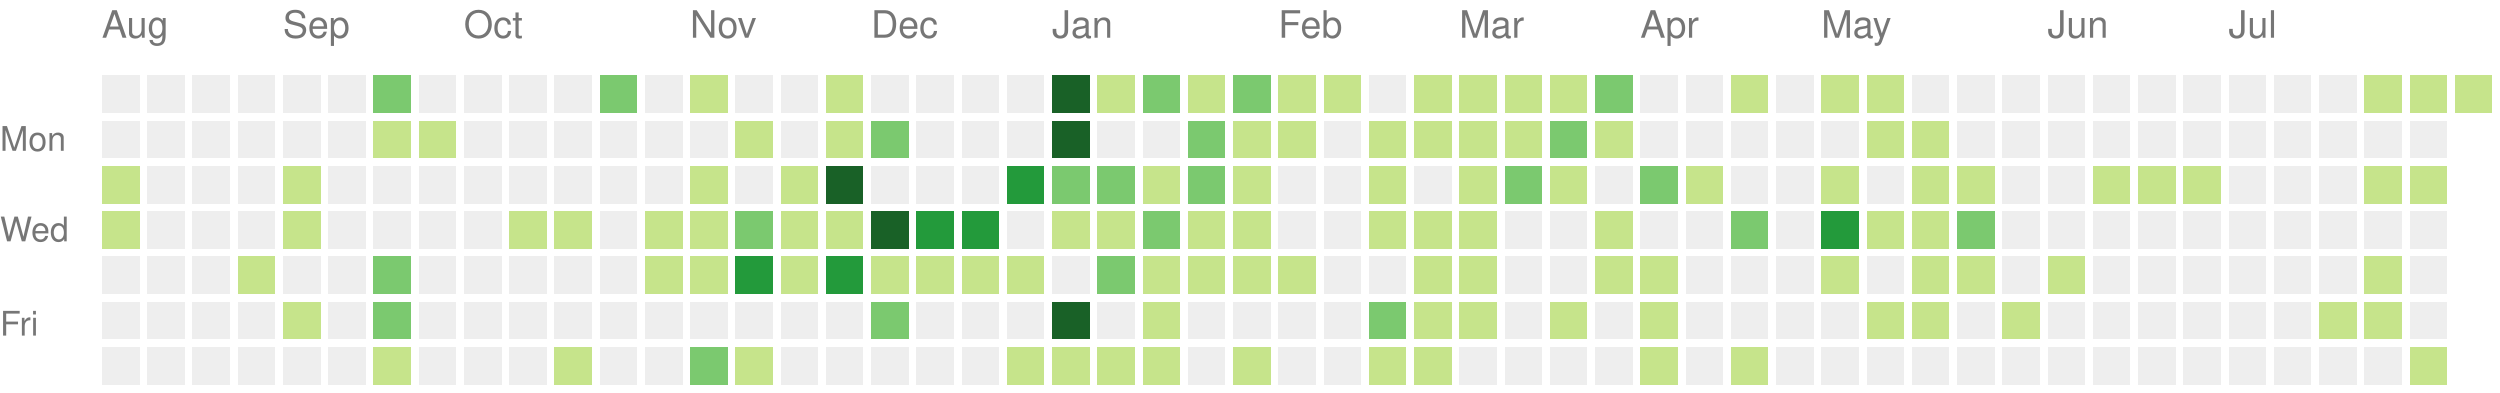
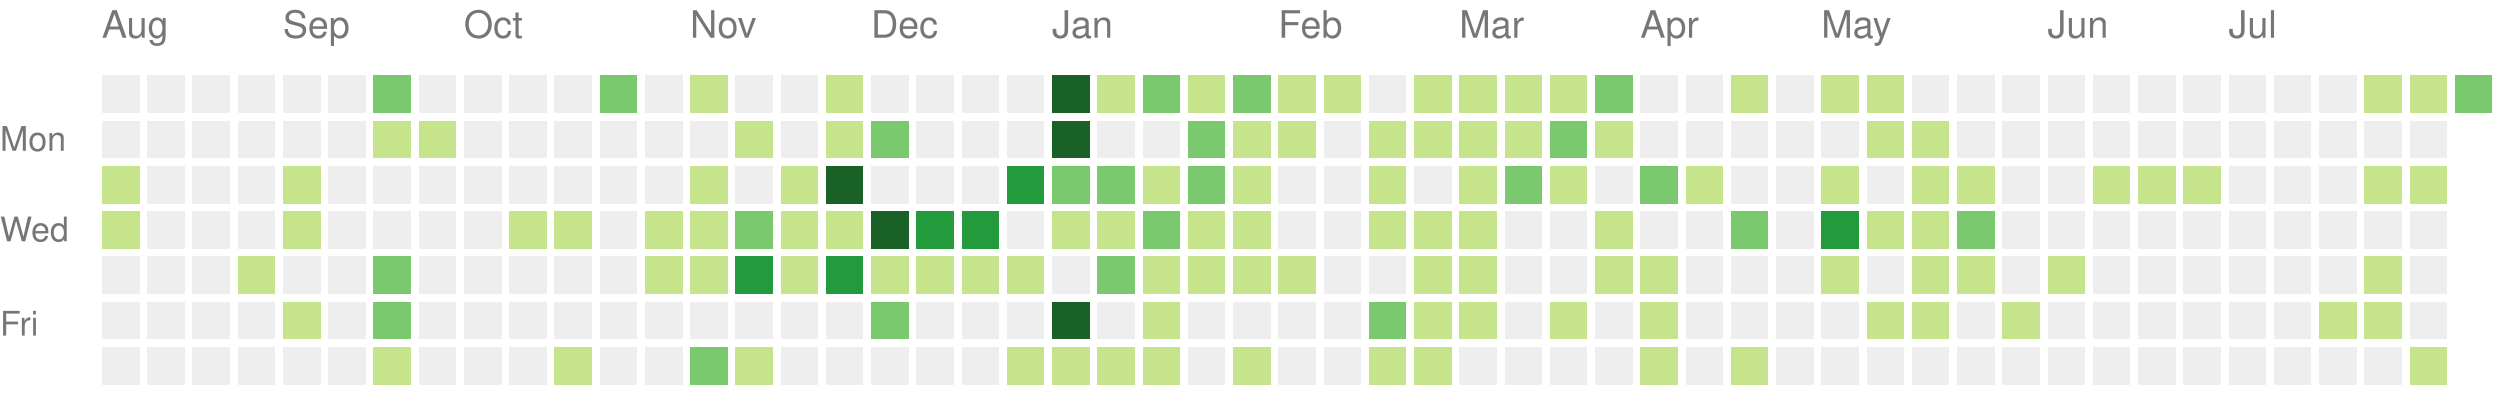
<svg xmlns="http://www.w3.org/2000/svg" version="1.1" width="663" height="104">
  <rect style="fill:#eeeeee;shape-rendering:crispedges;" data-score="0" data-date="2021-08-08" x="27" y="20" width="10" height="10" />
  <rect style="fill:#eeeeee;shape-rendering:crispedges;" data-score="0" data-date="2021-08-15" x="39" y="20" width="10" height="10" />
  <rect style="fill:#eeeeee;shape-rendering:crispedges;" data-score="0" data-date="2021-08-22" x="51" y="20" width="10" height="10" />
  <rect style="fill:#eeeeee;shape-rendering:crispedges;" data-score="0" data-date="2021-08-29" x="63" y="20" width="10" height="10" />
  <rect style="fill:#eeeeee;shape-rendering:crispedges;" data-score="0" data-date="2021-09-05" x="75" y="20" width="10" height="10" />
  <rect style="fill:#eeeeee;shape-rendering:crispedges;" data-score="0" data-date="2021-09-12" x="87" y="20" width="10" height="10" />
  <rect style="fill:#7bc96f;shape-rendering:crispedges;" data-score="10" data-date="2021-09-19" x="99" y="20" width="10" height="10" />
  <rect style="fill:#eeeeee;shape-rendering:crispedges;" data-score="0" data-date="2021-09-26" x="111" y="20" width="10" height="10" />
  <rect style="fill:#eeeeee;shape-rendering:crispedges;" data-score="0" data-date="2021-10-03" x="123" y="20" width="10" height="10" />
  <rect style="fill:#eeeeee;shape-rendering:crispedges;" data-score="0" data-date="2021-10-10" x="135" y="20" width="10" height="10" />
  <rect style="fill:#eeeeee;shape-rendering:crispedges;" data-score="0" data-date="2021-10-17" x="147" y="20" width="10" height="10" />
  <rect style="fill:#7bc96f;shape-rendering:crispedges;" data-score="17" data-date="2021-10-24" x="159" y="20" width="10" height="10" />
  <rect style="fill:#eeeeee;shape-rendering:crispedges;" data-score="0" data-date="2021-10-31" x="171" y="20" width="10" height="10" />
  <rect style="fill:#c6e48b;shape-rendering:crispedges;" data-score="3" data-date="2021-11-07" x="183" y="20" width="10" height="10" />
  <rect style="fill:#eeeeee;shape-rendering:crispedges;" data-score="0" data-date="2021-11-14" x="195" y="20" width="10" height="10" />
  <rect style="fill:#eeeeee;shape-rendering:crispedges;" data-score="0" data-date="2021-11-21" x="207" y="20" width="10" height="10" />
  <rect style="fill:#c6e48b;shape-rendering:crispedges;" data-score="1" data-date="2021-11-28" x="219" y="20" width="10" height="10" />
  <rect style="fill:#eeeeee;shape-rendering:crispedges;" data-score="0" data-date="2021-12-05" x="231" y="20" width="10" height="10" />
  <rect style="fill:#eeeeee;shape-rendering:crispedges;" data-score="0" data-date="2021-12-12" x="243" y="20" width="10" height="10" />
  <rect style="fill:#eeeeee;shape-rendering:crispedges;" data-score="0" data-date="2021-12-19" x="255" y="20" width="10" height="10" />
  <rect style="fill:#eeeeee;shape-rendering:crispedges;" data-score="0" data-date="2021-12-26" x="267" y="20" width="10" height="10" />
  <rect style="fill:#196127;shape-rendering:crispedges;" data-score="85" data-date="2022-01-02" x="279" y="20" width="10" height="10" />
  <rect style="fill:#c6e48b;shape-rendering:crispedges;" data-score="1" data-date="2022-01-09" x="291" y="20" width="10" height="10" />
  <rect style="fill:#7bc96f;shape-rendering:crispedges;" data-score="18" data-date="2022-01-16" x="303" y="20" width="10" height="10" />
  <rect style="fill:#c6e48b;shape-rendering:crispedges;" data-score="6" data-date="2022-01-23" x="315" y="20" width="10" height="10" />
  <rect style="fill:#7bc96f;shape-rendering:crispedges;" data-score="19" data-date="2022-01-30" x="327" y="20" width="10" height="10" />
  <rect style="fill:#c6e48b;shape-rendering:crispedges;" data-score="2" data-date="2022-02-06" x="339" y="20" width="10" height="10" />
  <rect style="fill:#c6e48b;shape-rendering:crispedges;" data-score="1" data-date="2022-02-13" x="351" y="20" width="10" height="10" />
  <rect style="fill:#eeeeee;shape-rendering:crispedges;" data-score="0" data-date="2022-02-20" x="363" y="20" width="10" height="10" />
  <rect style="fill:#c6e48b;shape-rendering:crispedges;" data-score="9" data-date="2022-02-27" x="375" y="20" width="10" height="10" />
  <rect style="fill:#c6e48b;shape-rendering:crispedges;" data-score="8" data-date="2022-03-06" x="387" y="20" width="10" height="10" />
  <rect style="fill:#c6e48b;shape-rendering:crispedges;" data-score="3" data-date="2022-03-13" x="399" y="20" width="10" height="10" />
  <rect style="fill:#c6e48b;shape-rendering:crispedges;" data-score="6" data-date="2022-03-20" x="411" y="20" width="10" height="10" />
  <rect style="fill:#7bc96f;shape-rendering:crispedges;" data-score="11" data-date="2022-03-27" x="423" y="20" width="10" height="10" />
  <rect style="fill:#eeeeee;shape-rendering:crispedges;" data-score="0" data-date="2022-04-03" x="435" y="20" width="10" height="10" />
  <rect style="fill:#eeeeee;shape-rendering:crispedges;" data-score="0" data-date="2022-04-10" x="447" y="20" width="10" height="10" />
  <rect style="fill:#c6e48b;shape-rendering:crispedges;" data-score="5" data-date="2022-04-17" x="459" y="20" width="10" height="10" />
  <rect style="fill:#eeeeee;shape-rendering:crispedges;" data-score="0" data-date="2022-04-24" x="471" y="20" width="10" height="10" />
  <rect style="fill:#c6e48b;shape-rendering:crispedges;" data-score="6" data-date="2022-05-01" x="483" y="20" width="10" height="10" />
  <rect style="fill:#c6e48b;shape-rendering:crispedges;" data-score="7" data-date="2022-05-08" x="495" y="20" width="10" height="10" />
  <rect style="fill:#eeeeee;shape-rendering:crispedges;" data-score="0" data-date="2022-05-15" x="507" y="20" width="10" height="10" />
  <rect style="fill:#eeeeee;shape-rendering:crispedges;" data-score="0" data-date="2022-05-22" x="519" y="20" width="10" height="10" />
  <rect style="fill:#eeeeee;shape-rendering:crispedges;" data-score="0" data-date="2022-05-29" x="531" y="20" width="10" height="10" />
  <rect style="fill:#eeeeee;shape-rendering:crispedges;" data-score="0" data-date="2022-06-05" x="543" y="20" width="10" height="10" />
  <rect style="fill:#eeeeee;shape-rendering:crispedges;" data-score="0" data-date="2022-06-12" x="555" y="20" width="10" height="10" />
  <rect style="fill:#eeeeee;shape-rendering:crispedges;" data-score="0" data-date="2022-06-19" x="567" y="20" width="10" height="10" />
  <rect style="fill:#eeeeee;shape-rendering:crispedges;" data-score="0" data-date="2022-06-26" x="579" y="20" width="10" height="10" />
  <rect style="fill:#eeeeee;shape-rendering:crispedges;" data-score="0" data-date="2022-07-03" x="591" y="20" width="10" height="10" />
  <rect style="fill:#eeeeee;shape-rendering:crispedges;" data-score="0" data-date="2022-07-10" x="603" y="20" width="10" height="10" />
  <rect style="fill:#eeeeee;shape-rendering:crispedges;" data-score="0" data-date="2022-07-17" x="615" y="20" width="10" height="10" />
  <rect style="fill:#c6e48b;shape-rendering:crispedges;" data-score="1" data-date="2022-07-24" x="627" y="20" width="10" height="10" />
  <rect style="fill:#c6e48b;shape-rendering:crispedges;" data-score="2" data-date="2022-07-31" x="639" y="20" width="10" height="10" />
-   <rect style="fill:#c6e48b;shape-rendering:crispedges;" data-score="9" data-date="2022-08-07" x="651" y="20" width="10" height="10" />
+   <rect style="fill:#7bc96f;shape-rendering:crispedges;" data-score="14" data-date="2022-08-07" x="651" y="20" width="10" height="10" />
  <rect style="fill:#eeeeee;shape-rendering:crispedges;" data-score="0" data-date="2021-08-09" x="27" y="32" width="10" height="10" />
  <rect style="fill:#eeeeee;shape-rendering:crispedges;" data-score="0" data-date="2021-08-16" x="39" y="32" width="10" height="10" />
  <rect style="fill:#eeeeee;shape-rendering:crispedges;" data-score="0" data-date="2021-08-23" x="51" y="32" width="10" height="10" />
  <rect style="fill:#eeeeee;shape-rendering:crispedges;" data-score="0" data-date="2021-08-30" x="63" y="32" width="10" height="10" />
  <rect style="fill:#eeeeee;shape-rendering:crispedges;" data-score="0" data-date="2021-09-06" x="75" y="32" width="10" height="10" />
  <rect style="fill:#eeeeee;shape-rendering:crispedges;" data-score="0" data-date="2021-09-13" x="87" y="32" width="10" height="10" />
  <rect style="fill:#c6e48b;shape-rendering:crispedges;" data-score="1" data-date="2021-09-20" x="99" y="32" width="10" height="10" />
  <rect style="fill:#c6e48b;shape-rendering:crispedges;" data-score="1" data-date="2021-09-27" x="111" y="32" width="10" height="10" />
  <rect style="fill:#eeeeee;shape-rendering:crispedges;" data-score="0" data-date="2021-10-04" x="123" y="32" width="10" height="10" />
  <rect style="fill:#eeeeee;shape-rendering:crispedges;" data-score="0" data-date="2021-10-11" x="135" y="32" width="10" height="10" />
  <rect style="fill:#eeeeee;shape-rendering:crispedges;" data-score="0" data-date="2021-10-18" x="147" y="32" width="10" height="10" />
  <rect style="fill:#eeeeee;shape-rendering:crispedges;" data-score="0" data-date="2021-10-25" x="159" y="32" width="10" height="10" />
  <rect style="fill:#eeeeee;shape-rendering:crispedges;" data-score="0" data-date="2021-11-01" x="171" y="32" width="10" height="10" />
  <rect style="fill:#eeeeee;shape-rendering:crispedges;" data-score="0" data-date="2021-11-08" x="183" y="32" width="10" height="10" />
  <rect style="fill:#c6e48b;shape-rendering:crispedges;" data-score="1" data-date="2021-11-15" x="195" y="32" width="10" height="10" />
  <rect style="fill:#eeeeee;shape-rendering:crispedges;" data-score="0" data-date="2021-11-22" x="207" y="32" width="10" height="10" />
  <rect style="fill:#c6e48b;shape-rendering:crispedges;" data-score="2" data-date="2021-11-29" x="219" y="32" width="10" height="10" />
  <rect style="fill:#7bc96f;shape-rendering:crispedges;" data-score="11" data-date="2021-12-06" x="231" y="32" width="10" height="10" />
  <rect style="fill:#eeeeee;shape-rendering:crispedges;" data-score="0" data-date="2021-12-13" x="243" y="32" width="10" height="10" />
  <rect style="fill:#eeeeee;shape-rendering:crispedges;" data-score="0" data-date="2021-12-20" x="255" y="32" width="10" height="10" />
  <rect style="fill:#eeeeee;shape-rendering:crispedges;" data-score="0" data-date="2021-12-27" x="267" y="32" width="10" height="10" />
  <rect style="fill:#196127;shape-rendering:crispedges;" data-score="39" data-date="2022-01-03" x="279" y="32" width="10" height="10" />
  <rect style="fill:#eeeeee;shape-rendering:crispedges;" data-score="0" data-date="2022-01-10" x="291" y="32" width="10" height="10" />
  <rect style="fill:#eeeeee;shape-rendering:crispedges;" data-score="0" data-date="2022-01-17" x="303" y="32" width="10" height="10" />
  <rect style="fill:#7bc96f;shape-rendering:crispedges;" data-score="17" data-date="2022-01-24" x="315" y="32" width="10" height="10" />
  <rect style="fill:#c6e48b;shape-rendering:crispedges;" data-score="9" data-date="2022-01-31" x="327" y="32" width="10" height="10" />
  <rect style="fill:#c6e48b;shape-rendering:crispedges;" data-score="9" data-date="2022-02-07" x="339" y="32" width="10" height="10" />
  <rect style="fill:#eeeeee;shape-rendering:crispedges;" data-score="0" data-date="2022-02-14" x="351" y="32" width="10" height="10" />
  <rect style="fill:#c6e48b;shape-rendering:crispedges;" data-score="8" data-date="2022-02-21" x="363" y="32" width="10" height="10" />
  <rect style="fill:#c6e48b;shape-rendering:crispedges;" data-score="4" data-date="2022-02-28" x="375" y="32" width="10" height="10" />
  <rect style="fill:#c6e48b;shape-rendering:crispedges;" data-score="9" data-date="2022-03-07" x="387" y="32" width="10" height="10" />
  <rect style="fill:#c6e48b;shape-rendering:crispedges;" data-score="1" data-date="2022-03-14" x="399" y="32" width="10" height="10" />
  <rect style="fill:#7bc96f;shape-rendering:crispedges;" data-score="10" data-date="2022-03-21" x="411" y="32" width="10" height="10" />
  <rect style="fill:#c6e48b;shape-rendering:crispedges;" data-score="1" data-date="2022-03-28" x="423" y="32" width="10" height="10" />
  <rect style="fill:#eeeeee;shape-rendering:crispedges;" data-score="0" data-date="2022-04-04" x="435" y="32" width="10" height="10" />
  <rect style="fill:#eeeeee;shape-rendering:crispedges;" data-score="0" data-date="2022-04-11" x="447" y="32" width="10" height="10" />
  <rect style="fill:#eeeeee;shape-rendering:crispedges;" data-score="0" data-date="2022-04-18" x="459" y="32" width="10" height="10" />
  <rect style="fill:#eeeeee;shape-rendering:crispedges;" data-score="0" data-date="2022-04-25" x="471" y="32" width="10" height="10" />
  <rect style="fill:#eeeeee;shape-rendering:crispedges;" data-score="0" data-date="2022-05-02" x="483" y="32" width="10" height="10" />
  <rect style="fill:#c6e48b;shape-rendering:crispedges;" data-score="2" data-date="2022-05-09" x="495" y="32" width="10" height="10" />
  <rect style="fill:#c6e48b;shape-rendering:crispedges;" data-score="1" data-date="2022-05-16" x="507" y="32" width="10" height="10" />
  <rect style="fill:#eeeeee;shape-rendering:crispedges;" data-score="0" data-date="2022-05-23" x="519" y="32" width="10" height="10" />
  <rect style="fill:#eeeeee;shape-rendering:crispedges;" data-score="0" data-date="2022-05-30" x="531" y="32" width="10" height="10" />
  <rect style="fill:#eeeeee;shape-rendering:crispedges;" data-score="0" data-date="2022-06-06" x="543" y="32" width="10" height="10" />
  <rect style="fill:#eeeeee;shape-rendering:crispedges;" data-score="0" data-date="2022-06-13" x="555" y="32" width="10" height="10" />
  <rect style="fill:#eeeeee;shape-rendering:crispedges;" data-score="0" data-date="2022-06-20" x="567" y="32" width="10" height="10" />
  <rect style="fill:#eeeeee;shape-rendering:crispedges;" data-score="0" data-date="2022-06-27" x="579" y="32" width="10" height="10" />
  <rect style="fill:#eeeeee;shape-rendering:crispedges;" data-score="0" data-date="2022-07-04" x="591" y="32" width="10" height="10" />
  <rect style="fill:#eeeeee;shape-rendering:crispedges;" data-score="0" data-date="2022-07-11" x="603" y="32" width="10" height="10" />
  <rect style="fill:#eeeeee;shape-rendering:crispedges;" data-score="0" data-date="2022-07-18" x="615" y="32" width="10" height="10" />
  <rect style="fill:#eeeeee;shape-rendering:crispedges;" data-score="0" data-date="2022-07-25" x="627" y="32" width="10" height="10" />
  <rect style="fill:#eeeeee;shape-rendering:crispedges;" data-score="0" data-date="2022-08-01" x="639" y="32" width="10" height="10" />
  <rect style="fill:#c6e48b;shape-rendering:crispedges;" data-score="1" data-date="2021-08-10" x="27" y="44" width="10" height="10" />
  <rect style="fill:#eeeeee;shape-rendering:crispedges;" data-score="0" data-date="2021-08-17" x="39" y="44" width="10" height="10" />
  <rect style="fill:#eeeeee;shape-rendering:crispedges;" data-score="0" data-date="2021-08-24" x="51" y="44" width="10" height="10" />
  <rect style="fill:#eeeeee;shape-rendering:crispedges;" data-score="0" data-date="2021-08-31" x="63" y="44" width="10" height="10" />
  <rect style="fill:#c6e48b;shape-rendering:crispedges;" data-score="1" data-date="2021-09-07" x="75" y="44" width="10" height="10" />
  <rect style="fill:#eeeeee;shape-rendering:crispedges;" data-score="0" data-date="2021-09-14" x="87" y="44" width="10" height="10" />
  <rect style="fill:#eeeeee;shape-rendering:crispedges;" data-score="0" data-date="2021-09-21" x="99" y="44" width="10" height="10" />
  <rect style="fill:#eeeeee;shape-rendering:crispedges;" data-score="0" data-date="2021-09-28" x="111" y="44" width="10" height="10" />
  <rect style="fill:#eeeeee;shape-rendering:crispedges;" data-score="0" data-date="2021-10-05" x="123" y="44" width="10" height="10" />
  <rect style="fill:#eeeeee;shape-rendering:crispedges;" data-score="0" data-date="2021-10-12" x="135" y="44" width="10" height="10" />
  <rect style="fill:#eeeeee;shape-rendering:crispedges;" data-score="0" data-date="2021-10-19" x="147" y="44" width="10" height="10" />
  <rect style="fill:#eeeeee;shape-rendering:crispedges;" data-score="0" data-date="2021-10-26" x="159" y="44" width="10" height="10" />
  <rect style="fill:#eeeeee;shape-rendering:crispedges;" data-score="0" data-date="2021-11-02" x="171" y="44" width="10" height="10" />
  <rect style="fill:#c6e48b;shape-rendering:crispedges;" data-score="4" data-date="2021-11-09" x="183" y="44" width="10" height="10" />
  <rect style="fill:#eeeeee;shape-rendering:crispedges;" data-score="0" data-date="2021-11-16" x="195" y="44" width="10" height="10" />
  <rect style="fill:#c6e48b;shape-rendering:crispedges;" data-score="4" data-date="2021-11-23" x="207" y="44" width="10" height="10" />
  <rect style="fill:#196127;shape-rendering:crispedges;" data-score="34" data-date="2021-11-30" x="219" y="44" width="10" height="10" />
  <rect style="fill:#eeeeee;shape-rendering:crispedges;" data-score="0" data-date="2021-12-07" x="231" y="44" width="10" height="10" />
  <rect style="fill:#eeeeee;shape-rendering:crispedges;" data-score="0" data-date="2021-12-14" x="243" y="44" width="10" height="10" />
  <rect style="fill:#eeeeee;shape-rendering:crispedges;" data-score="0" data-date="2021-12-21" x="255" y="44" width="10" height="10" />
  <rect style="fill:#239a3b;shape-rendering:crispedges;" data-score="27" data-date="2021-12-28" x="267" y="44" width="10" height="10" />
  <rect style="fill:#7bc96f;shape-rendering:crispedges;" data-score="14" data-date="2022-01-04" x="279" y="44" width="10" height="10" />
  <rect style="fill:#7bc96f;shape-rendering:crispedges;" data-score="10" data-date="2022-01-11" x="291" y="44" width="10" height="10" />
  <rect style="fill:#c6e48b;shape-rendering:crispedges;" data-score="3" data-date="2022-01-18" x="303" y="44" width="10" height="10" />
  <rect style="fill:#7bc96f;shape-rendering:crispedges;" data-score="19" data-date="2022-01-25" x="315" y="44" width="10" height="10" />
  <rect style="fill:#c6e48b;shape-rendering:crispedges;" data-score="7" data-date="2022-02-01" x="327" y="44" width="10" height="10" />
  <rect style="fill:#eeeeee;shape-rendering:crispedges;" data-score="0" data-date="2022-02-08" x="339" y="44" width="10" height="10" />
  <rect style="fill:#eeeeee;shape-rendering:crispedges;" data-score="0" data-date="2022-02-15" x="351" y="44" width="10" height="10" />
  <rect style="fill:#c6e48b;shape-rendering:crispedges;" data-score="8" data-date="2022-02-22" x="363" y="44" width="10" height="10" />
  <rect style="fill:#eeeeee;shape-rendering:crispedges;" data-score="0" data-date="2022-03-01" x="375" y="44" width="10" height="10" />
  <rect style="fill:#c6e48b;shape-rendering:crispedges;" data-score="1" data-date="2022-03-08" x="387" y="44" width="10" height="10" />
  <rect style="fill:#7bc96f;shape-rendering:crispedges;" data-score="19" data-date="2022-03-15" x="399" y="44" width="10" height="10" />
  <rect style="fill:#c6e48b;shape-rendering:crispedges;" data-score="2" data-date="2022-03-22" x="411" y="44" width="10" height="10" />
  <rect style="fill:#eeeeee;shape-rendering:crispedges;" data-score="0" data-date="2022-03-29" x="423" y="44" width="10" height="10" />
  <rect style="fill:#7bc96f;shape-rendering:crispedges;" data-score="10" data-date="2022-04-05" x="435" y="44" width="10" height="10" />
  <rect style="fill:#c6e48b;shape-rendering:crispedges;" data-score="1" data-date="2022-04-12" x="447" y="44" width="10" height="10" />
  <rect style="fill:#eeeeee;shape-rendering:crispedges;" data-score="0" data-date="2022-04-19" x="459" y="44" width="10" height="10" />
  <rect style="fill:#eeeeee;shape-rendering:crispedges;" data-score="0" data-date="2022-04-26" x="471" y="44" width="10" height="10" />
  <rect style="fill:#c6e48b;shape-rendering:crispedges;" data-score="1" data-date="2022-05-03" x="483" y="44" width="10" height="10" />
  <rect style="fill:#eeeeee;shape-rendering:crispedges;" data-score="0" data-date="2022-05-10" x="495" y="44" width="10" height="10" />
  <rect style="fill:#c6e48b;shape-rendering:crispedges;" data-score="1" data-date="2022-05-17" x="507" y="44" width="10" height="10" />
  <rect style="fill:#c6e48b;shape-rendering:crispedges;" data-score="5" data-date="2022-05-24" x="519" y="44" width="10" height="10" />
  <rect style="fill:#eeeeee;shape-rendering:crispedges;" data-score="0" data-date="2022-05-31" x="531" y="44" width="10" height="10" />
  <rect style="fill:#eeeeee;shape-rendering:crispedges;" data-score="0" data-date="2022-06-07" x="543" y="44" width="10" height="10" />
  <rect style="fill:#c6e48b;shape-rendering:crispedges;" data-score="1" data-date="2022-06-14" x="555" y="44" width="10" height="10" />
  <rect style="fill:#c6e48b;shape-rendering:crispedges;" data-score="5" data-date="2022-06-21" x="567" y="44" width="10" height="10" />
  <rect style="fill:#c6e48b;shape-rendering:crispedges;" data-score="2" data-date="2022-06-28" x="579" y="44" width="10" height="10" />
  <rect style="fill:#eeeeee;shape-rendering:crispedges;" data-score="0" data-date="2022-07-05" x="591" y="44" width="10" height="10" />
  <rect style="fill:#eeeeee;shape-rendering:crispedges;" data-score="0" data-date="2022-07-12" x="603" y="44" width="10" height="10" />
  <rect style="fill:#eeeeee;shape-rendering:crispedges;" data-score="0" data-date="2022-07-19" x="615" y="44" width="10" height="10" />
  <rect style="fill:#c6e48b;shape-rendering:crispedges;" data-score="6" data-date="2022-07-26" x="627" y="44" width="10" height="10" />
  <rect style="fill:#c6e48b;shape-rendering:crispedges;" data-score="1" data-date="2022-08-02" x="639" y="44" width="10" height="10" />
  <rect style="fill:#c6e48b;shape-rendering:crispedges;" data-score="3" data-date="2021-08-11" x="27" y="56" width="10" height="10" />
  <rect style="fill:#eeeeee;shape-rendering:crispedges;" data-score="0" data-date="2021-08-18" x="39" y="56" width="10" height="10" />
  <rect style="fill:#eeeeee;shape-rendering:crispedges;" data-score="0" data-date="2021-08-25" x="51" y="56" width="10" height="10" />
  <rect style="fill:#eeeeee;shape-rendering:crispedges;" data-score="0" data-date="2021-09-01" x="63" y="56" width="10" height="10" />
  <rect style="fill:#c6e48b;shape-rendering:crispedges;" data-score="1" data-date="2021-09-08" x="75" y="56" width="10" height="10" />
  <rect style="fill:#eeeeee;shape-rendering:crispedges;" data-score="0" data-date="2021-09-15" x="87" y="56" width="10" height="10" />
  <rect style="fill:#eeeeee;shape-rendering:crispedges;" data-score="0" data-date="2021-09-22" x="99" y="56" width="10" height="10" />
  <rect style="fill:#eeeeee;shape-rendering:crispedges;" data-score="0" data-date="2021-09-29" x="111" y="56" width="10" height="10" />
  <rect style="fill:#eeeeee;shape-rendering:crispedges;" data-score="0" data-date="2021-10-06" x="123" y="56" width="10" height="10" />
  <rect style="fill:#c6e48b;shape-rendering:crispedges;" data-score="5" data-date="2021-10-13" x="135" y="56" width="10" height="10" />
  <rect style="fill:#c6e48b;shape-rendering:crispedges;" data-score="5" data-date="2021-10-20" x="147" y="56" width="10" height="10" />
  <rect style="fill:#eeeeee;shape-rendering:crispedges;" data-score="0" data-date="2021-10-27" x="159" y="56" width="10" height="10" />
  <rect style="fill:#c6e48b;shape-rendering:crispedges;" data-score="2" data-date="2021-11-03" x="171" y="56" width="10" height="10" />
  <rect style="fill:#c6e48b;shape-rendering:crispedges;" data-score="7" data-date="2021-11-10" x="183" y="56" width="10" height="10" />
  <rect style="fill:#7bc96f;shape-rendering:crispedges;" data-score="17" data-date="2021-11-17" x="195" y="56" width="10" height="10" />
  <rect style="fill:#c6e48b;shape-rendering:crispedges;" data-score="6" data-date="2021-11-24" x="207" y="56" width="10" height="10" />
  <rect style="fill:#c6e48b;shape-rendering:crispedges;" data-score="4" data-date="2021-12-01" x="219" y="56" width="10" height="10" />
  <rect style="fill:#196127;shape-rendering:crispedges;" data-score="45" data-date="2021-12-08" x="231" y="56" width="10" height="10" />
  <rect style="fill:#239a3b;shape-rendering:crispedges;" data-score="24" data-date="2021-12-15" x="243" y="56" width="10" height="10" />
  <rect style="fill:#239a3b;shape-rendering:crispedges;" data-score="21" data-date="2021-12-22" x="255" y="56" width="10" height="10" />
  <rect style="fill:#eeeeee;shape-rendering:crispedges;" data-score="0" data-date="2021-12-29" x="267" y="56" width="10" height="10" />
  <rect style="fill:#c6e48b;shape-rendering:crispedges;" data-score="2" data-date="2022-01-05" x="279" y="56" width="10" height="10" />
  <rect style="fill:#c6e48b;shape-rendering:crispedges;" data-score="9" data-date="2022-01-12" x="291" y="56" width="10" height="10" />
  <rect style="fill:#7bc96f;shape-rendering:crispedges;" data-score="10" data-date="2022-01-19" x="303" y="56" width="10" height="10" />
  <rect style="fill:#c6e48b;shape-rendering:crispedges;" data-score="1" data-date="2022-01-26" x="315" y="56" width="10" height="10" />
  <rect style="fill:#c6e48b;shape-rendering:crispedges;" data-score="6" data-date="2022-02-02" x="327" y="56" width="10" height="10" />
  <rect style="fill:#eeeeee;shape-rendering:crispedges;" data-score="0" data-date="2022-02-09" x="339" y="56" width="10" height="10" />
  <rect style="fill:#eeeeee;shape-rendering:crispedges;" data-score="0" data-date="2022-02-16" x="351" y="56" width="10" height="10" />
  <rect style="fill:#c6e48b;shape-rendering:crispedges;" data-score="3" data-date="2022-02-23" x="363" y="56" width="10" height="10" />
  <rect style="fill:#c6e48b;shape-rendering:crispedges;" data-score="1" data-date="2022-03-02" x="375" y="56" width="10" height="10" />
  <rect style="fill:#c6e48b;shape-rendering:crispedges;" data-score="5" data-date="2022-03-09" x="387" y="56" width="10" height="10" />
  <rect style="fill:#eeeeee;shape-rendering:crispedges;" data-score="0" data-date="2022-03-16" x="399" y="56" width="10" height="10" />
  <rect style="fill:#eeeeee;shape-rendering:crispedges;" data-score="0" data-date="2022-03-23" x="411" y="56" width="10" height="10" />
  <rect style="fill:#c6e48b;shape-rendering:crispedges;" data-score="5" data-date="2022-03-30" x="423" y="56" width="10" height="10" />
  <rect style="fill:#eeeeee;shape-rendering:crispedges;" data-score="0" data-date="2022-04-06" x="435" y="56" width="10" height="10" />
  <rect style="fill:#eeeeee;shape-rendering:crispedges;" data-score="0" data-date="2022-04-13" x="447" y="56" width="10" height="10" />
  <rect style="fill:#7bc96f;shape-rendering:crispedges;" data-score="10" data-date="2022-04-20" x="459" y="56" width="10" height="10" />
  <rect style="fill:#eeeeee;shape-rendering:crispedges;" data-score="0" data-date="2022-04-27" x="471" y="56" width="10" height="10" />
  <rect style="fill:#239a3b;shape-rendering:crispedges;" data-score="25" data-date="2022-05-04" x="483" y="56" width="10" height="10" />
  <rect style="fill:#c6e48b;shape-rendering:crispedges;" data-score="1" data-date="2022-05-11" x="495" y="56" width="10" height="10" />
  <rect style="fill:#c6e48b;shape-rendering:crispedges;" data-score="1" data-date="2022-05-18" x="507" y="56" width="10" height="10" />
  <rect style="fill:#7bc96f;shape-rendering:crispedges;" data-score="10" data-date="2022-05-25" x="519" y="56" width="10" height="10" />
  <rect style="fill:#eeeeee;shape-rendering:crispedges;" data-score="0" data-date="2022-06-01" x="531" y="56" width="10" height="10" />
  <rect style="fill:#eeeeee;shape-rendering:crispedges;" data-score="0" data-date="2022-06-08" x="543" y="56" width="10" height="10" />
  <rect style="fill:#eeeeee;shape-rendering:crispedges;" data-score="0" data-date="2022-06-15" x="555" y="56" width="10" height="10" />
  <rect style="fill:#eeeeee;shape-rendering:crispedges;" data-score="0" data-date="2022-06-22" x="567" y="56" width="10" height="10" />
  <rect style="fill:#eeeeee;shape-rendering:crispedges;" data-score="0" data-date="2022-06-29" x="579" y="56" width="10" height="10" />
  <rect style="fill:#eeeeee;shape-rendering:crispedges;" data-score="0" data-date="2022-07-06" x="591" y="56" width="10" height="10" />
  <rect style="fill:#eeeeee;shape-rendering:crispedges;" data-score="0" data-date="2022-07-13" x="603" y="56" width="10" height="10" />
  <rect style="fill:#eeeeee;shape-rendering:crispedges;" data-score="0" data-date="2022-07-20" x="615" y="56" width="10" height="10" />
  <rect style="fill:#eeeeee;shape-rendering:crispedges;" data-score="0" data-date="2022-07-27" x="627" y="56" width="10" height="10" />
  <rect style="fill:#eeeeee;shape-rendering:crispedges;" data-score="0" data-date="2022-08-03" x="639" y="56" width="10" height="10" />
  <rect style="fill:#eeeeee;shape-rendering:crispedges;" data-score="0" data-date="2021-08-12" x="27" y="68" width="10" height="10" />
  <rect style="fill:#eeeeee;shape-rendering:crispedges;" data-score="0" data-date="2021-08-19" x="39" y="68" width="10" height="10" />
  <rect style="fill:#eeeeee;shape-rendering:crispedges;" data-score="0" data-date="2021-08-26" x="51" y="68" width="10" height="10" />
  <rect style="fill:#c6e48b;shape-rendering:crispedges;" data-score="6" data-date="2021-09-02" x="63" y="68" width="10" height="10" />
  <rect style="fill:#eeeeee;shape-rendering:crispedges;" data-score="0" data-date="2021-09-09" x="75" y="68" width="10" height="10" />
  <rect style="fill:#eeeeee;shape-rendering:crispedges;" data-score="0" data-date="2021-09-16" x="87" y="68" width="10" height="10" />
  <rect style="fill:#7bc96f;shape-rendering:crispedges;" data-score="13" data-date="2021-09-23" x="99" y="68" width="10" height="10" />
  <rect style="fill:#eeeeee;shape-rendering:crispedges;" data-score="0" data-date="2021-09-30" x="111" y="68" width="10" height="10" />
  <rect style="fill:#eeeeee;shape-rendering:crispedges;" data-score="0" data-date="2021-10-07" x="123" y="68" width="10" height="10" />
  <rect style="fill:#eeeeee;shape-rendering:crispedges;" data-score="0" data-date="2021-10-14" x="135" y="68" width="10" height="10" />
  <rect style="fill:#eeeeee;shape-rendering:crispedges;" data-score="0" data-date="2021-10-21" x="147" y="68" width="10" height="10" />
  <rect style="fill:#eeeeee;shape-rendering:crispedges;" data-score="0" data-date="2021-10-28" x="159" y="68" width="10" height="10" />
  <rect style="fill:#c6e48b;shape-rendering:crispedges;" data-score="6" data-date="2021-11-04" x="171" y="68" width="10" height="10" />
  <rect style="fill:#c6e48b;shape-rendering:crispedges;" data-score="1" data-date="2021-11-11" x="183" y="68" width="10" height="10" />
  <rect style="fill:#239a3b;shape-rendering:crispedges;" data-score="24" data-date="2021-11-18" x="195" y="68" width="10" height="10" />
  <rect style="fill:#c6e48b;shape-rendering:crispedges;" data-score="1" data-date="2021-11-25" x="207" y="68" width="10" height="10" />
  <rect style="fill:#239a3b;shape-rendering:crispedges;" data-score="26" data-date="2021-12-02" x="219" y="68" width="10" height="10" />
  <rect style="fill:#c6e48b;shape-rendering:crispedges;" data-score="6" data-date="2021-12-09" x="231" y="68" width="10" height="10" />
  <rect style="fill:#c6e48b;shape-rendering:crispedges;" data-score="1" data-date="2021-12-16" x="243" y="68" width="10" height="10" />
  <rect style="fill:#c6e48b;shape-rendering:crispedges;" data-score="5" data-date="2021-12-23" x="255" y="68" width="10" height="10" />
  <rect style="fill:#c6e48b;shape-rendering:crispedges;" data-score="1" data-date="2021-12-30" x="267" y="68" width="10" height="10" />
  <rect style="fill:#eeeeee;shape-rendering:crispedges;" data-score="0" data-date="2022-01-06" x="279" y="68" width="10" height="10" />
  <rect style="fill:#7bc96f;shape-rendering:crispedges;" data-score="11" data-date="2022-01-13" x="291" y="68" width="10" height="10" />
  <rect style="fill:#c6e48b;shape-rendering:crispedges;" data-score="1" data-date="2022-01-20" x="303" y="68" width="10" height="10" />
  <rect style="fill:#c6e48b;shape-rendering:crispedges;" data-score="2" data-date="2022-01-27" x="315" y="68" width="10" height="10" />
  <rect style="fill:#c6e48b;shape-rendering:crispedges;" data-score="2" data-date="2022-02-03" x="327" y="68" width="10" height="10" />
  <rect style="fill:#c6e48b;shape-rendering:crispedges;" data-score="8" data-date="2022-02-10" x="339" y="68" width="10" height="10" />
  <rect style="fill:#eeeeee;shape-rendering:crispedges;" data-score="0" data-date="2022-02-17" x="351" y="68" width="10" height="10" />
  <rect style="fill:#eeeeee;shape-rendering:crispedges;" data-score="0" data-date="2022-02-24" x="363" y="68" width="10" height="10" />
  <rect style="fill:#c6e48b;shape-rendering:crispedges;" data-score="1" data-date="2022-03-03" x="375" y="68" width="10" height="10" />
  <rect style="fill:#c6e48b;shape-rendering:crispedges;" data-score="8" data-date="2022-03-10" x="387" y="68" width="10" height="10" />
  <rect style="fill:#eeeeee;shape-rendering:crispedges;" data-score="0" data-date="2022-03-17" x="399" y="68" width="10" height="10" />
  <rect style="fill:#eeeeee;shape-rendering:crispedges;" data-score="0" data-date="2022-03-24" x="411" y="68" width="10" height="10" />
  <rect style="fill:#c6e48b;shape-rendering:crispedges;" data-score="2" data-date="2022-03-31" x="423" y="68" width="10" height="10" />
  <rect style="fill:#c6e48b;shape-rendering:crispedges;" data-score="5" data-date="2022-04-07" x="435" y="68" width="10" height="10" />
  <rect style="fill:#eeeeee;shape-rendering:crispedges;" data-score="0" data-date="2022-04-14" x="447" y="68" width="10" height="10" />
  <rect style="fill:#eeeeee;shape-rendering:crispedges;" data-score="0" data-date="2022-04-21" x="459" y="68" width="10" height="10" />
  <rect style="fill:#eeeeee;shape-rendering:crispedges;" data-score="0" data-date="2022-04-28" x="471" y="68" width="10" height="10" />
  <rect style="fill:#c6e48b;shape-rendering:crispedges;" data-score="1" data-date="2022-05-05" x="483" y="68" width="10" height="10" />
  <rect style="fill:#eeeeee;shape-rendering:crispedges;" data-score="0" data-date="2022-05-12" x="495" y="68" width="10" height="10" />
  <rect style="fill:#c6e48b;shape-rendering:crispedges;" data-score="1" data-date="2022-05-19" x="507" y="68" width="10" height="10" />
  <rect style="fill:#c6e48b;shape-rendering:crispedges;" data-score="1" data-date="2022-05-26" x="519" y="68" width="10" height="10" />
  <rect style="fill:#eeeeee;shape-rendering:crispedges;" data-score="0" data-date="2022-06-02" x="531" y="68" width="10" height="10" />
  <rect style="fill:#c6e48b;shape-rendering:crispedges;" data-score="5" data-date="2022-06-09" x="543" y="68" width="10" height="10" />
  <rect style="fill:#eeeeee;shape-rendering:crispedges;" data-score="0" data-date="2022-06-16" x="555" y="68" width="10" height="10" />
  <rect style="fill:#eeeeee;shape-rendering:crispedges;" data-score="0" data-date="2022-06-23" x="567" y="68" width="10" height="10" />
  <rect style="fill:#eeeeee;shape-rendering:crispedges;" data-score="0" data-date="2022-06-30" x="579" y="68" width="10" height="10" />
  <rect style="fill:#eeeeee;shape-rendering:crispedges;" data-score="0" data-date="2022-07-07" x="591" y="68" width="10" height="10" />
  <rect style="fill:#eeeeee;shape-rendering:crispedges;" data-score="0" data-date="2022-07-14" x="603" y="68" width="10" height="10" />
  <rect style="fill:#eeeeee;shape-rendering:crispedges;" data-score="0" data-date="2022-07-21" x="615" y="68" width="10" height="10" />
  <rect style="fill:#c6e48b;shape-rendering:crispedges;" data-score="5" data-date="2022-07-28" x="627" y="68" width="10" height="10" />
  <rect style="fill:#eeeeee;shape-rendering:crispedges;" data-score="0" data-date="2022-08-04" x="639" y="68" width="10" height="10" />
  <rect style="fill:#eeeeee;shape-rendering:crispedges;" data-score="0" data-date="2021-08-13" x="27" y="80" width="10" height="10" />
  <rect style="fill:#eeeeee;shape-rendering:crispedges;" data-score="0" data-date="2021-08-20" x="39" y="80" width="10" height="10" />
  <rect style="fill:#eeeeee;shape-rendering:crispedges;" data-score="0" data-date="2021-08-27" x="51" y="80" width="10" height="10" />
  <rect style="fill:#eeeeee;shape-rendering:crispedges;" data-score="0" data-date="2021-09-03" x="63" y="80" width="10" height="10" />
  <rect style="fill:#c6e48b;shape-rendering:crispedges;" data-score="5" data-date="2021-09-10" x="75" y="80" width="10" height="10" />
  <rect style="fill:#eeeeee;shape-rendering:crispedges;" data-score="0" data-date="2021-09-17" x="87" y="80" width="10" height="10" />
  <rect style="fill:#7bc96f;shape-rendering:crispedges;" data-score="19" data-date="2021-09-24" x="99" y="80" width="10" height="10" />
  <rect style="fill:#eeeeee;shape-rendering:crispedges;" data-score="0" data-date="2021-10-01" x="111" y="80" width="10" height="10" />
  <rect style="fill:#eeeeee;shape-rendering:crispedges;" data-score="0" data-date="2021-10-08" x="123" y="80" width="10" height="10" />
  <rect style="fill:#eeeeee;shape-rendering:crispedges;" data-score="0" data-date="2021-10-15" x="135" y="80" width="10" height="10" />
  <rect style="fill:#eeeeee;shape-rendering:crispedges;" data-score="0" data-date="2021-10-22" x="147" y="80" width="10" height="10" />
  <rect style="fill:#eeeeee;shape-rendering:crispedges;" data-score="0" data-date="2021-10-29" x="159" y="80" width="10" height="10" />
  <rect style="fill:#eeeeee;shape-rendering:crispedges;" data-score="0" data-date="2021-11-05" x="171" y="80" width="10" height="10" />
  <rect style="fill:#eeeeee;shape-rendering:crispedges;" data-score="0" data-date="2021-11-12" x="183" y="80" width="10" height="10" />
  <rect style="fill:#eeeeee;shape-rendering:crispedges;" data-score="0" data-date="2021-11-19" x="195" y="80" width="10" height="10" />
  <rect style="fill:#eeeeee;shape-rendering:crispedges;" data-score="0" data-date="2021-11-26" x="207" y="80" width="10" height="10" />
  <rect style="fill:#eeeeee;shape-rendering:crispedges;" data-score="0" data-date="2021-12-03" x="219" y="80" width="10" height="10" />
  <rect style="fill:#7bc96f;shape-rendering:crispedges;" data-score="16" data-date="2021-12-10" x="231" y="80" width="10" height="10" />
  <rect style="fill:#eeeeee;shape-rendering:crispedges;" data-score="0" data-date="2021-12-17" x="243" y="80" width="10" height="10" />
  <rect style="fill:#eeeeee;shape-rendering:crispedges;" data-score="0" data-date="2021-12-24" x="255" y="80" width="10" height="10" />
  <rect style="fill:#eeeeee;shape-rendering:crispedges;" data-score="0" data-date="2021-12-31" x="267" y="80" width="10" height="10" />
  <rect style="fill:#196127;shape-rendering:crispedges;" data-score="33" data-date="2022-01-07" x="279" y="80" width="10" height="10" />
  <rect style="fill:#eeeeee;shape-rendering:crispedges;" data-score="0" data-date="2022-01-14" x="291" y="80" width="10" height="10" />
  <rect style="fill:#c6e48b;shape-rendering:crispedges;" data-score="1" data-date="2022-01-21" x="303" y="80" width="10" height="10" />
  <rect style="fill:#eeeeee;shape-rendering:crispedges;" data-score="0" data-date="2022-01-28" x="315" y="80" width="10" height="10" />
  <rect style="fill:#eeeeee;shape-rendering:crispedges;" data-score="0" data-date="2022-02-04" x="327" y="80" width="10" height="10" />
  <rect style="fill:#eeeeee;shape-rendering:crispedges;" data-score="0" data-date="2022-02-11" x="339" y="80" width="10" height="10" />
  <rect style="fill:#eeeeee;shape-rendering:crispedges;" data-score="0" data-date="2022-02-18" x="351" y="80" width="10" height="10" />
  <rect style="fill:#7bc96f;shape-rendering:crispedges;" data-score="11" data-date="2022-02-25" x="363" y="80" width="10" height="10" />
  <rect style="fill:#c6e48b;shape-rendering:crispedges;" data-score="6" data-date="2022-03-04" x="375" y="80" width="10" height="10" />
  <rect style="fill:#c6e48b;shape-rendering:crispedges;" data-score="2" data-date="2022-03-11" x="387" y="80" width="10" height="10" />
  <rect style="fill:#eeeeee;shape-rendering:crispedges;" data-score="0" data-date="2022-03-18" x="399" y="80" width="10" height="10" />
  <rect style="fill:#c6e48b;shape-rendering:crispedges;" data-score="2" data-date="2022-03-25" x="411" y="80" width="10" height="10" />
  <rect style="fill:#eeeeee;shape-rendering:crispedges;" data-score="0" data-date="2022-04-01" x="423" y="80" width="10" height="10" />
  <rect style="fill:#c6e48b;shape-rendering:crispedges;" data-score="5" data-date="2022-04-08" x="435" y="80" width="10" height="10" />
  <rect style="fill:#eeeeee;shape-rendering:crispedges;" data-score="0" data-date="2022-04-15" x="447" y="80" width="10" height="10" />
  <rect style="fill:#eeeeee;shape-rendering:crispedges;" data-score="0" data-date="2022-04-22" x="459" y="80" width="10" height="10" />
  <rect style="fill:#eeeeee;shape-rendering:crispedges;" data-score="0" data-date="2022-04-29" x="471" y="80" width="10" height="10" />
  <rect style="fill:#eeeeee;shape-rendering:crispedges;" data-score="0" data-date="2022-05-06" x="483" y="80" width="10" height="10" />
  <rect style="fill:#c6e48b;shape-rendering:crispedges;" data-score="6" data-date="2022-05-13" x="495" y="80" width="10" height="10" />
  <rect style="fill:#c6e48b;shape-rendering:crispedges;" data-score="1" data-date="2022-05-20" x="507" y="80" width="10" height="10" />
  <rect style="fill:#eeeeee;shape-rendering:crispedges;" data-score="0" data-date="2022-05-27" x="519" y="80" width="10" height="10" />
  <rect style="fill:#c6e48b;shape-rendering:crispedges;" data-score="5" data-date="2022-06-03" x="531" y="80" width="10" height="10" />
  <rect style="fill:#eeeeee;shape-rendering:crispedges;" data-score="0" data-date="2022-06-10" x="543" y="80" width="10" height="10" />
  <rect style="fill:#eeeeee;shape-rendering:crispedges;" data-score="0" data-date="2022-06-17" x="555" y="80" width="10" height="10" />
  <rect style="fill:#eeeeee;shape-rendering:crispedges;" data-score="0" data-date="2022-06-24" x="567" y="80" width="10" height="10" />
  <rect style="fill:#eeeeee;shape-rendering:crispedges;" data-score="0" data-date="2022-07-01" x="579" y="80" width="10" height="10" />
  <rect style="fill:#eeeeee;shape-rendering:crispedges;" data-score="0" data-date="2022-07-08" x="591" y="80" width="10" height="10" />
  <rect style="fill:#eeeeee;shape-rendering:crispedges;" data-score="0" data-date="2022-07-15" x="603" y="80" width="10" height="10" />
  <rect style="fill:#c6e48b;shape-rendering:crispedges;" data-score="1" data-date="2022-07-22" x="615" y="80" width="10" height="10" />
  <rect style="fill:#c6e48b;shape-rendering:crispedges;" data-score="7" data-date="2022-07-29" x="627" y="80" width="10" height="10" />
  <rect style="fill:#eeeeee;shape-rendering:crispedges;" data-score="0" data-date="2022-08-05" x="639" y="80" width="10" height="10" />
  <rect style="fill:#eeeeee;shape-rendering:crispedges;" data-score="0" data-date="2021-08-14" x="27" y="92" width="10" height="10" />
  <rect style="fill:#eeeeee;shape-rendering:crispedges;" data-score="0" data-date="2021-08-21" x="39" y="92" width="10" height="10" />
  <rect style="fill:#eeeeee;shape-rendering:crispedges;" data-score="0" data-date="2021-08-28" x="51" y="92" width="10" height="10" />
  <rect style="fill:#eeeeee;shape-rendering:crispedges;" data-score="0" data-date="2021-09-04" x="63" y="92" width="10" height="10" />
  <rect style="fill:#eeeeee;shape-rendering:crispedges;" data-score="0" data-date="2021-09-11" x="75" y="92" width="10" height="10" />
  <rect style="fill:#eeeeee;shape-rendering:crispedges;" data-score="0" data-date="2021-09-18" x="87" y="92" width="10" height="10" />
  <rect style="fill:#c6e48b;shape-rendering:crispedges;" data-score="1" data-date="2021-09-25" x="99" y="92" width="10" height="10" />
  <rect style="fill:#eeeeee;shape-rendering:crispedges;" data-score="0" data-date="2021-10-02" x="111" y="92" width="10" height="10" />
  <rect style="fill:#eeeeee;shape-rendering:crispedges;" data-score="0" data-date="2021-10-09" x="123" y="92" width="10" height="10" />
  <rect style="fill:#eeeeee;shape-rendering:crispedges;" data-score="0" data-date="2021-10-16" x="135" y="92" width="10" height="10" />
  <rect style="fill:#c6e48b;shape-rendering:crispedges;" data-score="3" data-date="2021-10-23" x="147" y="92" width="10" height="10" />
  <rect style="fill:#eeeeee;shape-rendering:crispedges;" data-score="0" data-date="2021-10-30" x="159" y="92" width="10" height="10" />
  <rect style="fill:#eeeeee;shape-rendering:crispedges;" data-score="0" data-date="2021-11-06" x="171" y="92" width="10" height="10" />
  <rect style="fill:#7bc96f;shape-rendering:crispedges;" data-score="11" data-date="2021-11-13" x="183" y="92" width="10" height="10" />
  <rect style="fill:#c6e48b;shape-rendering:crispedges;" data-score="6" data-date="2021-11-20" x="195" y="92" width="10" height="10" />
  <rect style="fill:#eeeeee;shape-rendering:crispedges;" data-score="0" data-date="2021-11-27" x="207" y="92" width="10" height="10" />
  <rect style="fill:#eeeeee;shape-rendering:crispedges;" data-score="0" data-date="2021-12-04" x="219" y="92" width="10" height="10" />
  <rect style="fill:#eeeeee;shape-rendering:crispedges;" data-score="0" data-date="2021-12-11" x="231" y="92" width="10" height="10" />
  <rect style="fill:#eeeeee;shape-rendering:crispedges;" data-score="0" data-date="2021-12-18" x="243" y="92" width="10" height="10" />
  <rect style="fill:#eeeeee;shape-rendering:crispedges;" data-score="0" data-date="2021-12-25" x="255" y="92" width="10" height="10" />
  <rect style="fill:#c6e48b;shape-rendering:crispedges;" data-score="6" data-date="2022-01-01" x="267" y="92" width="10" height="10" />
  <rect style="fill:#c6e48b;shape-rendering:crispedges;" data-score="3" data-date="2022-01-08" x="279" y="92" width="10" height="10" />
  <rect style="fill:#c6e48b;shape-rendering:crispedges;" data-score="9" data-date="2022-01-15" x="291" y="92" width="10" height="10" />
  <rect style="fill:#c6e48b;shape-rendering:crispedges;" data-score="8" data-date="2022-01-22" x="303" y="92" width="10" height="10" />
  <rect style="fill:#eeeeee;shape-rendering:crispedges;" data-score="0" data-date="2022-01-29" x="315" y="92" width="10" height="10" />
  <rect style="fill:#c6e48b;shape-rendering:crispedges;" data-score="4" data-date="2022-02-05" x="327" y="92" width="10" height="10" />
  <rect style="fill:#eeeeee;shape-rendering:crispedges;" data-score="0" data-date="2022-02-12" x="339" y="92" width="10" height="10" />
  <rect style="fill:#eeeeee;shape-rendering:crispedges;" data-score="0" data-date="2022-02-19" x="351" y="92" width="10" height="10" />
  <rect style="fill:#c6e48b;shape-rendering:crispedges;" data-score="7" data-date="2022-02-26" x="363" y="92" width="10" height="10" />
  <rect style="fill:#c6e48b;shape-rendering:crispedges;" data-score="9" data-date="2022-03-05" x="375" y="92" width="10" height="10" />
  <rect style="fill:#eeeeee;shape-rendering:crispedges;" data-score="0" data-date="2022-03-12" x="387" y="92" width="10" height="10" />
  <rect style="fill:#eeeeee;shape-rendering:crispedges;" data-score="0" data-date="2022-03-19" x="399" y="92" width="10" height="10" />
  <rect style="fill:#eeeeee;shape-rendering:crispedges;" data-score="0" data-date="2022-03-26" x="411" y="92" width="10" height="10" />
  <rect style="fill:#eeeeee;shape-rendering:crispedges;" data-score="0" data-date="2022-04-02" x="423" y="92" width="10" height="10" />
  <rect style="fill:#c6e48b;shape-rendering:crispedges;" data-score="1" data-date="2022-04-09" x="435" y="92" width="10" height="10" />
  <rect style="fill:#eeeeee;shape-rendering:crispedges;" data-score="0" data-date="2022-04-16" x="447" y="92" width="10" height="10" />
  <rect style="fill:#c6e48b;shape-rendering:crispedges;" data-score="1" data-date="2022-04-23" x="459" y="92" width="10" height="10" />
  <rect style="fill:#eeeeee;shape-rendering:crispedges;" data-score="0" data-date="2022-04-30" x="471" y="92" width="10" height="10" />
  <rect style="fill:#eeeeee;shape-rendering:crispedges;" data-score="0" data-date="2022-05-07" x="483" y="92" width="10" height="10" />
  <rect style="fill:#eeeeee;shape-rendering:crispedges;" data-score="0" data-date="2022-05-14" x="495" y="92" width="10" height="10" />
  <rect style="fill:#eeeeee;shape-rendering:crispedges;" data-score="0" data-date="2022-05-21" x="507" y="92" width="10" height="10" />
  <rect style="fill:#eeeeee;shape-rendering:crispedges;" data-score="0" data-date="2022-05-28" x="519" y="92" width="10" height="10" />
  <rect style="fill:#eeeeee;shape-rendering:crispedges;" data-score="0" data-date="2022-06-04" x="531" y="92" width="10" height="10" />
  <rect style="fill:#eeeeee;shape-rendering:crispedges;" data-score="0" data-date="2022-06-11" x="543" y="92" width="10" height="10" />
  <rect style="fill:#eeeeee;shape-rendering:crispedges;" data-score="0" data-date="2022-06-18" x="555" y="92" width="10" height="10" />
  <rect style="fill:#eeeeee;shape-rendering:crispedges;" data-score="0" data-date="2022-06-25" x="567" y="92" width="10" height="10" />
  <rect style="fill:#eeeeee;shape-rendering:crispedges;" data-score="0" data-date="2022-07-02" x="579" y="92" width="10" height="10" />
  <rect style="fill:#eeeeee;shape-rendering:crispedges;" data-score="0" data-date="2022-07-09" x="591" y="92" width="10" height="10" />
  <rect style="fill:#eeeeee;shape-rendering:crispedges;" data-score="0" data-date="2022-07-16" x="603" y="92" width="10" height="10" />
  <rect style="fill:#eeeeee;shape-rendering:crispedges;" data-score="0" data-date="2022-07-23" x="615" y="92" width="10" height="10" />
  <rect style="fill:#eeeeee;shape-rendering:crispedges;" data-score="0" data-date="2022-07-30" x="627" y="92" width="10" height="10" />
  <rect style="fill:#c6e48b;shape-rendering:crispedges;" data-score="6" data-date="2022-08-06" x="639" y="92" width="10" height="10" />
  <text style="fill:#767676;text-anchor:start;text-align:center;font-family:-apple-system, BlinkMacSystemFont, 'Segoe UI', Helvetica, Arial, sans-serif, 'Apple Color Emoji', 'Segoe UI Emoji', 'Segoe UI Symbol';white-space:nowrap;font-size:9px;display:none;" x="0" y="28">Sun</text>
  <text style="fill:#767676;text-anchor:start;text-align:center;font-family:-apple-system, BlinkMacSystemFont, 'Segoe UI', Helvetica, Arial, sans-serif, 'Apple Color Emoji', 'Segoe UI Emoji', 'Segoe UI Symbol';white-space:nowrap;font-size:9px;" x="0" y="40">Mon</text>
  <text style="fill:#767676;text-anchor:start;text-align:center;font-family:-apple-system, BlinkMacSystemFont, 'Segoe UI', Helvetica, Arial, sans-serif, 'Apple Color Emoji', 'Segoe UI Emoji', 'Segoe UI Symbol';white-space:nowrap;font-size:9px;display:none;" x="0" y="52">Tue</text>
  <text style="fill:#767676;text-anchor:start;text-align:center;font-family:-apple-system, BlinkMacSystemFont, 'Segoe UI', Helvetica, Arial, sans-serif, 'Apple Color Emoji', 'Segoe UI Emoji', 'Segoe UI Symbol';white-space:nowrap;font-size:9px;" x="0" y="64">Wed</text>
  <text style="fill:#767676;text-anchor:start;text-align:center;font-family:-apple-system, BlinkMacSystemFont, 'Segoe UI', Helvetica, Arial, sans-serif, 'Apple Color Emoji', 'Segoe UI Emoji', 'Segoe UI Symbol';white-space:nowrap;font-size:9px;display:none;" x="0" y="77">Thu</text>
  <text style="fill:#767676;text-anchor:start;text-align:center;font-family:-apple-system, BlinkMacSystemFont, 'Segoe UI', Helvetica, Arial, sans-serif, 'Apple Color Emoji', 'Segoe UI Emoji', 'Segoe UI Symbol';white-space:nowrap;font-size:9px;" x="0" y="89">Fri</text>
  <text style="fill:#767676;text-anchor:start;text-align:center;font-family:-apple-system, BlinkMacSystemFont, 'Segoe UI', Helvetica, Arial, sans-serif, 'Apple Color Emoji', 'Segoe UI Emoji', 'Segoe UI Symbol';white-space:nowrap;font-size:9px;display:none;" x="0" y="101">Sat</text>
  <text style="fill:#767676;text-anchor:start;text-align:center;font-family:-apple-system, BlinkMacSystemFont, 'Segoe UI', Helvetica, Arial, sans-serif, 'Apple Color Emoji', 'Segoe UI Emoji', 'Segoe UI Symbol';white-space:nowrap;font-size:10px;" x="27" y="10">Aug</text>
  <text style="fill:#767676;text-anchor:start;text-align:center;font-family:-apple-system, BlinkMacSystemFont, 'Segoe UI', Helvetica, Arial, sans-serif, 'Apple Color Emoji', 'Segoe UI Emoji', 'Segoe UI Symbol';white-space:nowrap;font-size:10px;" x="75" y="10">Sep</text>
  <text style="fill:#767676;text-anchor:start;text-align:center;font-family:-apple-system, BlinkMacSystemFont, 'Segoe UI', Helvetica, Arial, sans-serif, 'Apple Color Emoji', 'Segoe UI Emoji', 'Segoe UI Symbol';white-space:nowrap;font-size:10px;" x="123" y="10">Oct</text>
  <text style="fill:#767676;text-anchor:start;text-align:center;font-family:-apple-system, BlinkMacSystemFont, 'Segoe UI', Helvetica, Arial, sans-serif, 'Apple Color Emoji', 'Segoe UI Emoji', 'Segoe UI Symbol';white-space:nowrap;font-size:10px;" x="183" y="10">Nov</text>
  <text style="fill:#767676;text-anchor:start;text-align:center;font-family:-apple-system, BlinkMacSystemFont, 'Segoe UI', Helvetica, Arial, sans-serif, 'Apple Color Emoji', 'Segoe UI Emoji', 'Segoe UI Symbol';white-space:nowrap;font-size:10px;" x="231" y="10">Dec</text>
  <text style="fill:#767676;text-anchor:start;text-align:center;font-family:-apple-system, BlinkMacSystemFont, 'Segoe UI', Helvetica, Arial, sans-serif, 'Apple Color Emoji', 'Segoe UI Emoji', 'Segoe UI Symbol';white-space:nowrap;font-size:10px;" x="279" y="10">Jan</text>
  <text style="fill:#767676;text-anchor:start;text-align:center;font-family:-apple-system, BlinkMacSystemFont, 'Segoe UI', Helvetica, Arial, sans-serif, 'Apple Color Emoji', 'Segoe UI Emoji', 'Segoe UI Symbol';white-space:nowrap;font-size:10px;" x="339" y="10">Feb</text>
  <text style="fill:#767676;text-anchor:start;text-align:center;font-family:-apple-system, BlinkMacSystemFont, 'Segoe UI', Helvetica, Arial, sans-serif, 'Apple Color Emoji', 'Segoe UI Emoji', 'Segoe UI Symbol';white-space:nowrap;font-size:10px;" x="387" y="10">Mar</text>
  <text style="fill:#767676;text-anchor:start;text-align:center;font-family:-apple-system, BlinkMacSystemFont, 'Segoe UI', Helvetica, Arial, sans-serif, 'Apple Color Emoji', 'Segoe UI Emoji', 'Segoe UI Symbol';white-space:nowrap;font-size:10px;" x="435" y="10">Apr</text>
  <text style="fill:#767676;text-anchor:start;text-align:center;font-family:-apple-system, BlinkMacSystemFont, 'Segoe UI', Helvetica, Arial, sans-serif, 'Apple Color Emoji', 'Segoe UI Emoji', 'Segoe UI Symbol';white-space:nowrap;font-size:10px;" x="483" y="10">May</text>
  <text style="fill:#767676;text-anchor:start;text-align:center;font-family:-apple-system, BlinkMacSystemFont, 'Segoe UI', Helvetica, Arial, sans-serif, 'Apple Color Emoji', 'Segoe UI Emoji', 'Segoe UI Symbol';white-space:nowrap;font-size:10px;" x="543" y="10">Jun</text>
  <text style="fill:#767676;text-anchor:start;text-align:center;font-family:-apple-system, BlinkMacSystemFont, 'Segoe UI', Helvetica, Arial, sans-serif, 'Apple Color Emoji', 'Segoe UI Emoji', 'Segoe UI Symbol';white-space:nowrap;font-size:10px;" x="591" y="10">Jul</text>
</svg>
